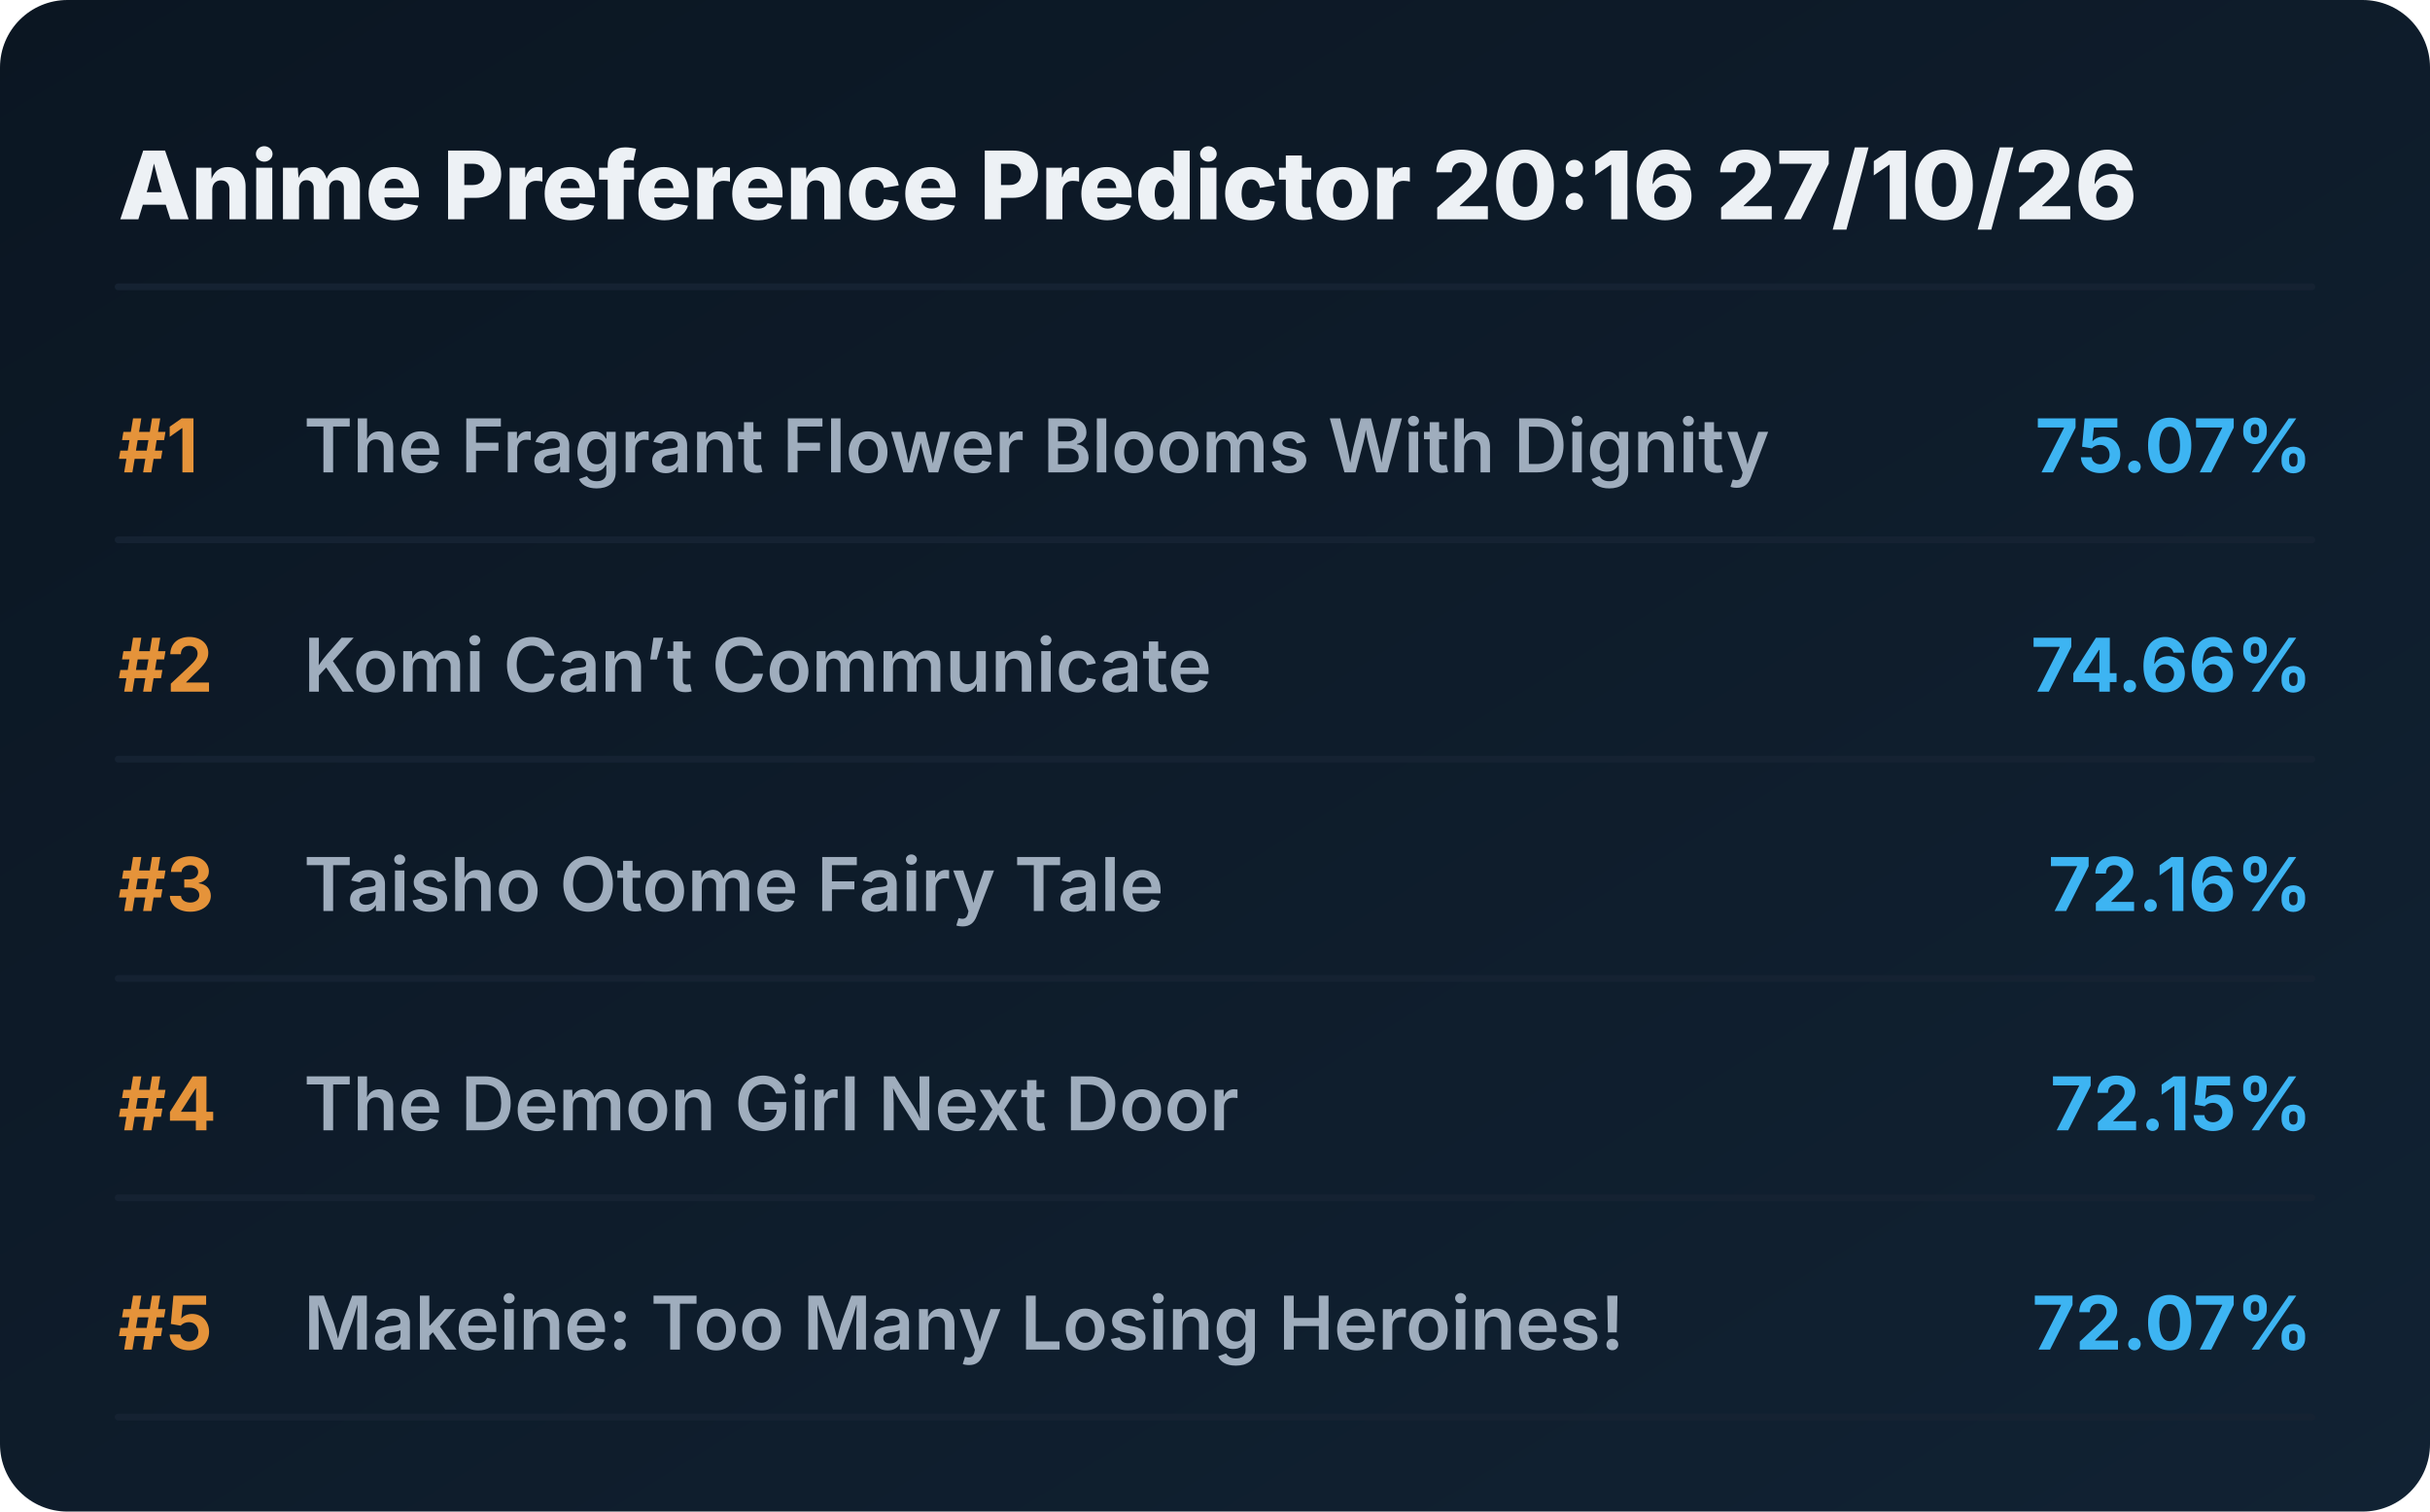
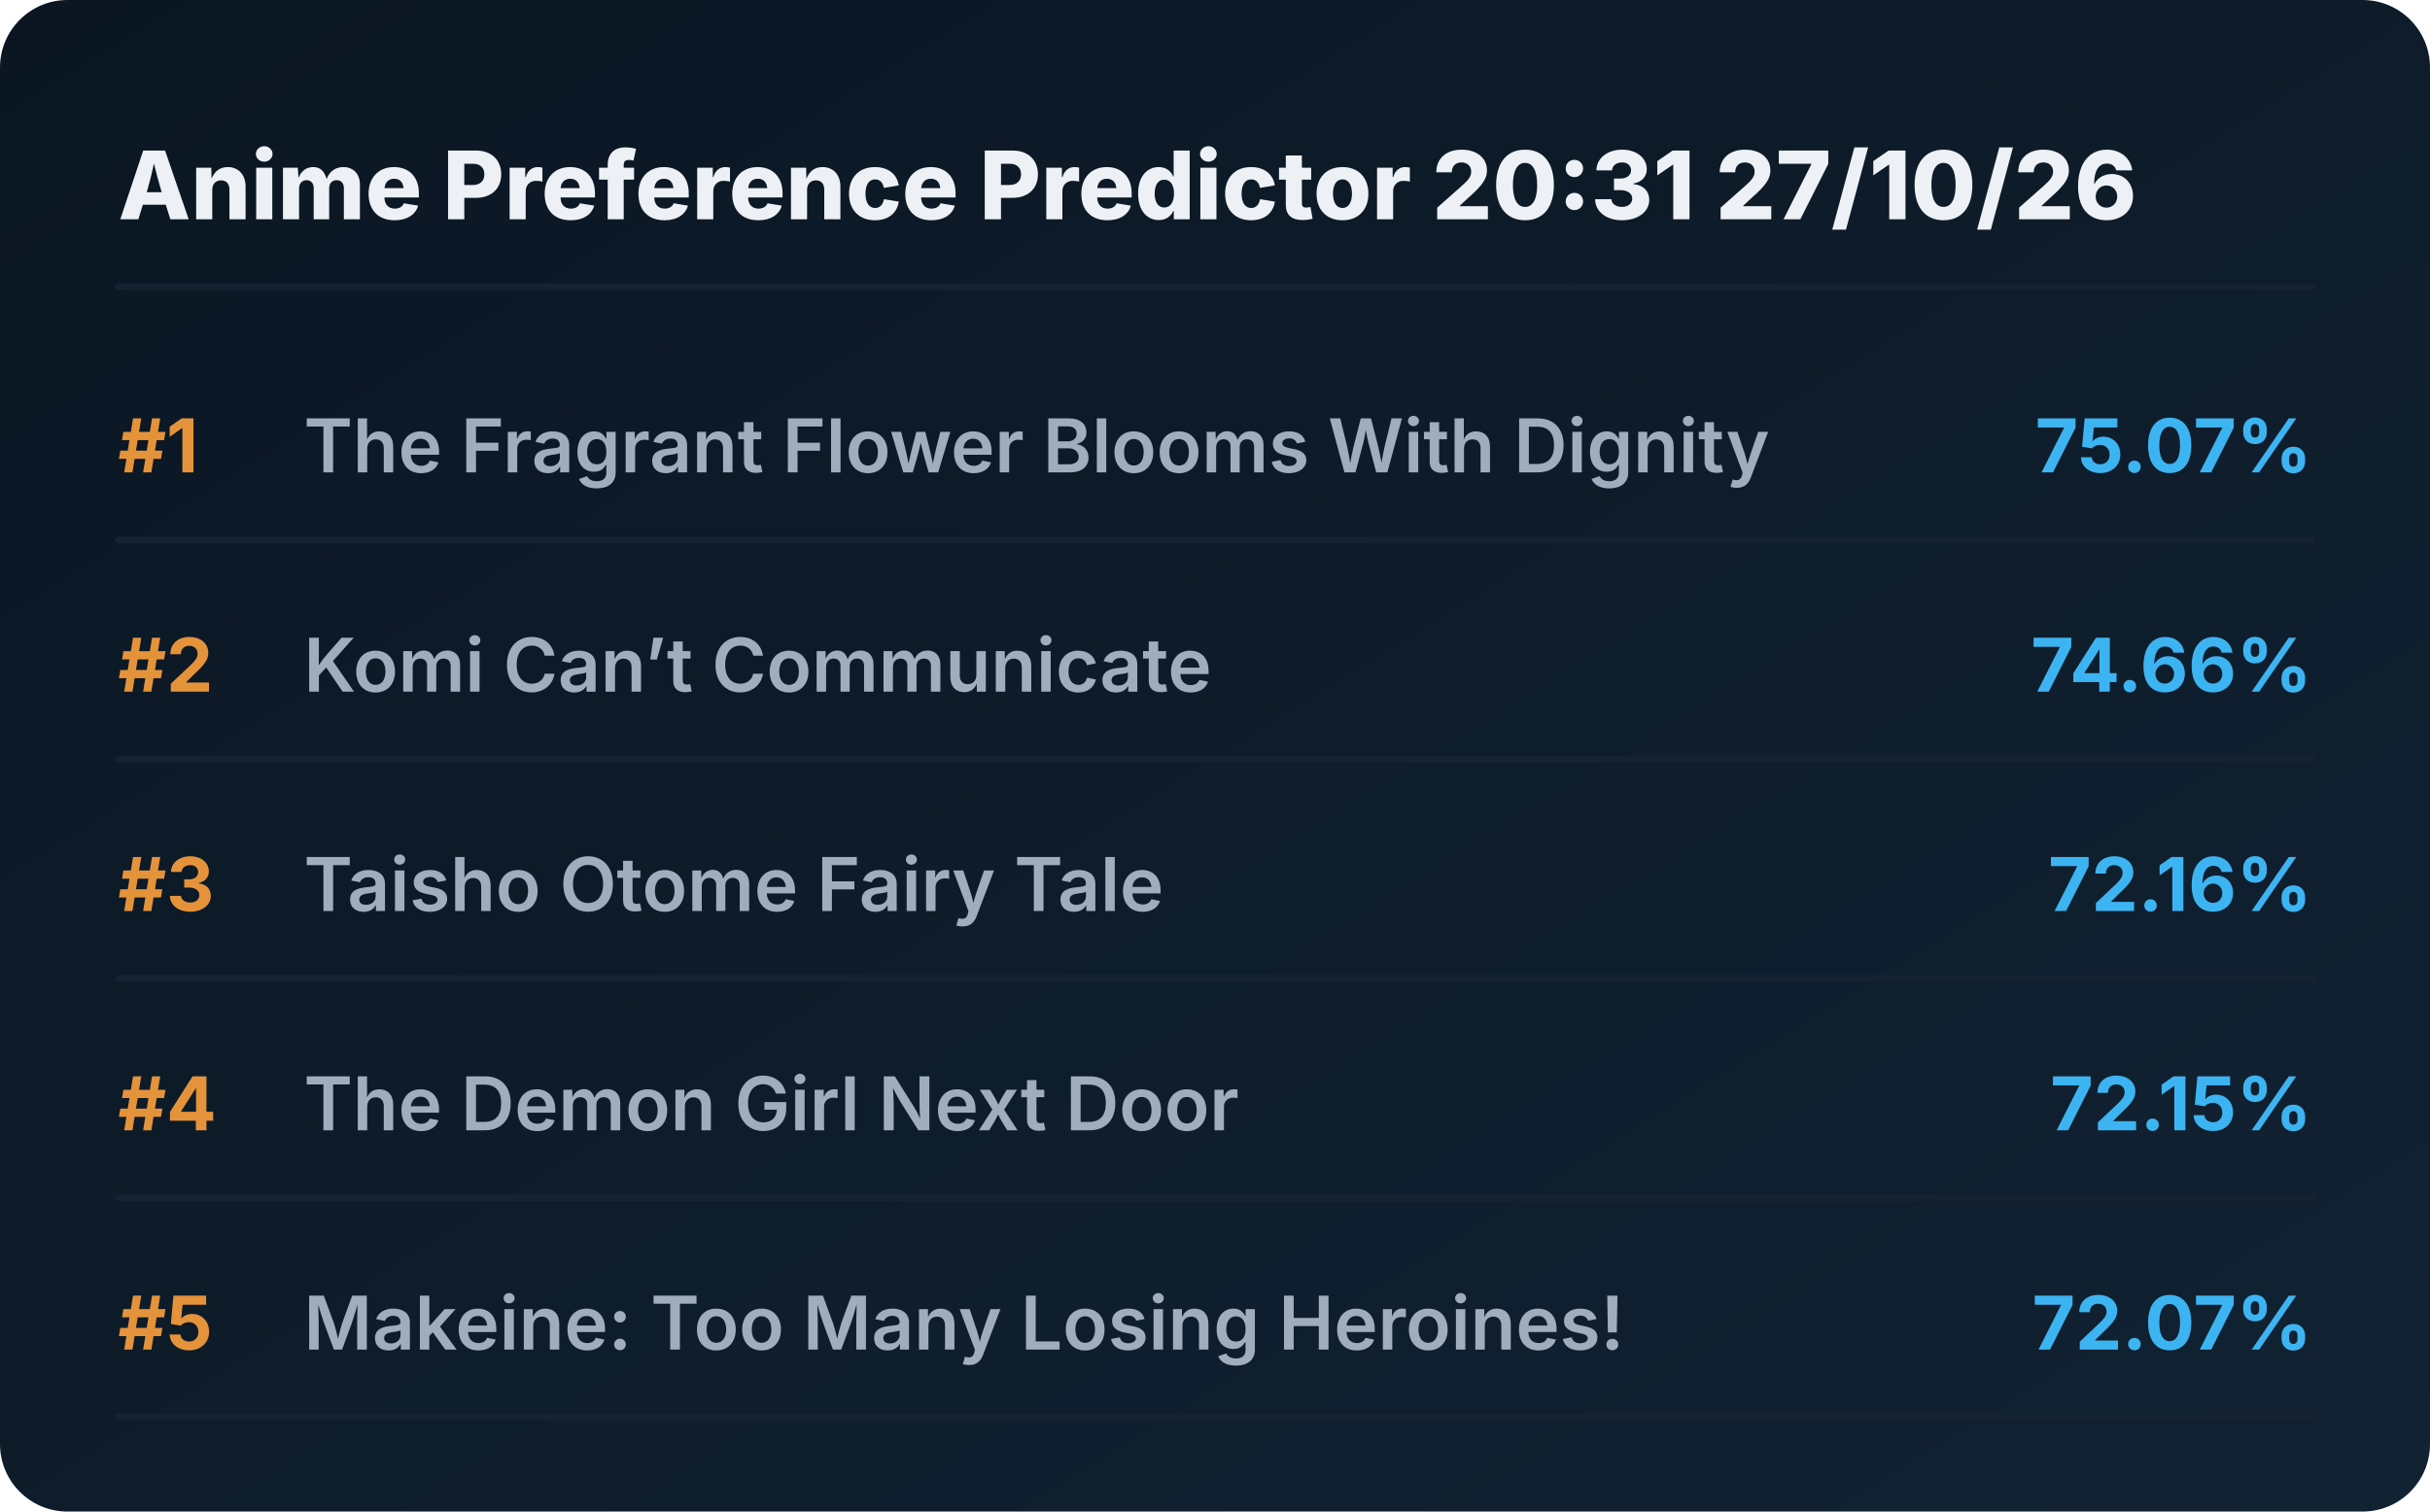
<svg xmlns="http://www.w3.org/2000/svg" viewBox="0 0 720 448" preserveAspectRatio="xMidYMid meet" style="width: 100%; height: auto; max-width: 720px;">
  <defs>
    <linearGradient id="boxGrad" x1="0%" y1="0%" x2="100%" y2="100%">
      <stop offset="0%" stop-color="#0b1622" />
      <stop offset="100%" stop-color="#112233" />
    </linearGradient>
    <clipPath id="titleClip">
      <rect x="90" y="0" width="510" height="100%" />
    </clipPath>
  </defs>
  <style>
    .bg { fill: url(#boxGrad); rx: 20px; }
    .header { font-family: 'Overpass', 'Inter', system-ui, sans-serif; font-weight: 800; font-size: 28px; fill: #edf1f5; }
    .rank { font-family: 'Overpass', 'Inter', system-ui, sans-serif; font-weight: 700; font-size: 22px; fill: #e5933a; }
    .title { font-family: 'Overpass', 'Inter', system-ui, sans-serif; font-weight: 600; font-size: 22px; fill: #9fadbd; }
    .score { font-family: 'Overpass', 'Inter', system-ui, sans-serif; font-weight: 700; font-size: 22px; fill: #3db4f2; }
    .line { stroke: #152232; stroke-width: 2; stroke-linecap: round; }
  </style>
  <rect class="bg" width="720" height="448" />
-   <text x="35" y="65" class="header">Anime Preference Predictor 20:16 27/10/26</text>
+   <text x="35" y="65" class="header">Anime Preference Predictor 20:31 27/10/26</text>
  <line x1="35" y1="85" x2="685" y2="85" class="line" />
  <g transform="translate(0, 0)">
    <text x="35" y="140" class="rank">#1</text>
    <text x="90" y="140" class="title">The Fragrant Flower Blooms With Dignity</text>
    <text x="685" y="140" class="score" text-anchor="end">75.07%</text>
    <line x1="35" y1="160" x2="685" y2="160" class="line" />
  </g>
  <g transform="translate(0, 65)">
    <text x="35" y="140" class="rank">#2</text>
    <text x="90" y="140" class="title">Komi Can’t Communicate</text>
    <text x="685" y="140" class="score" text-anchor="end">74.66%</text>
    <line x1="35" y1="160" x2="685" y2="160" class="line" />
  </g>
  <g transform="translate(0, 130)">
    <text x="35" y="140" class="rank">#3</text>
    <text x="90" y="140" class="title">Taisho Otome Fairy Tale</text>
    <text x="685" y="140" class="score" text-anchor="end">72.16%</text>
    <line x1="35" y1="160" x2="685" y2="160" class="line" />
  </g>
  <g transform="translate(0, 195)">
    <text x="35" y="140" class="rank">#4</text>
    <text x="90" y="140" class="title">The Demon Girl Next Door</text>
    <text x="685" y="140" class="score" text-anchor="end">72.15%</text>
    <line x1="35" y1="160" x2="685" y2="160" class="line" />
  </g>
  <g transform="translate(0, 260)">
    <text x="35" y="140" class="rank">#5</text>
    <text x="90" y="140" class="title">Makeine: Too Many Losing Heroines!</text>
    <text x="685" y="140" class="score" text-anchor="end">72.07%</text>
    <line x1="35" y1="160" x2="685" y2="160" class="line" />
  </g>
</svg>
